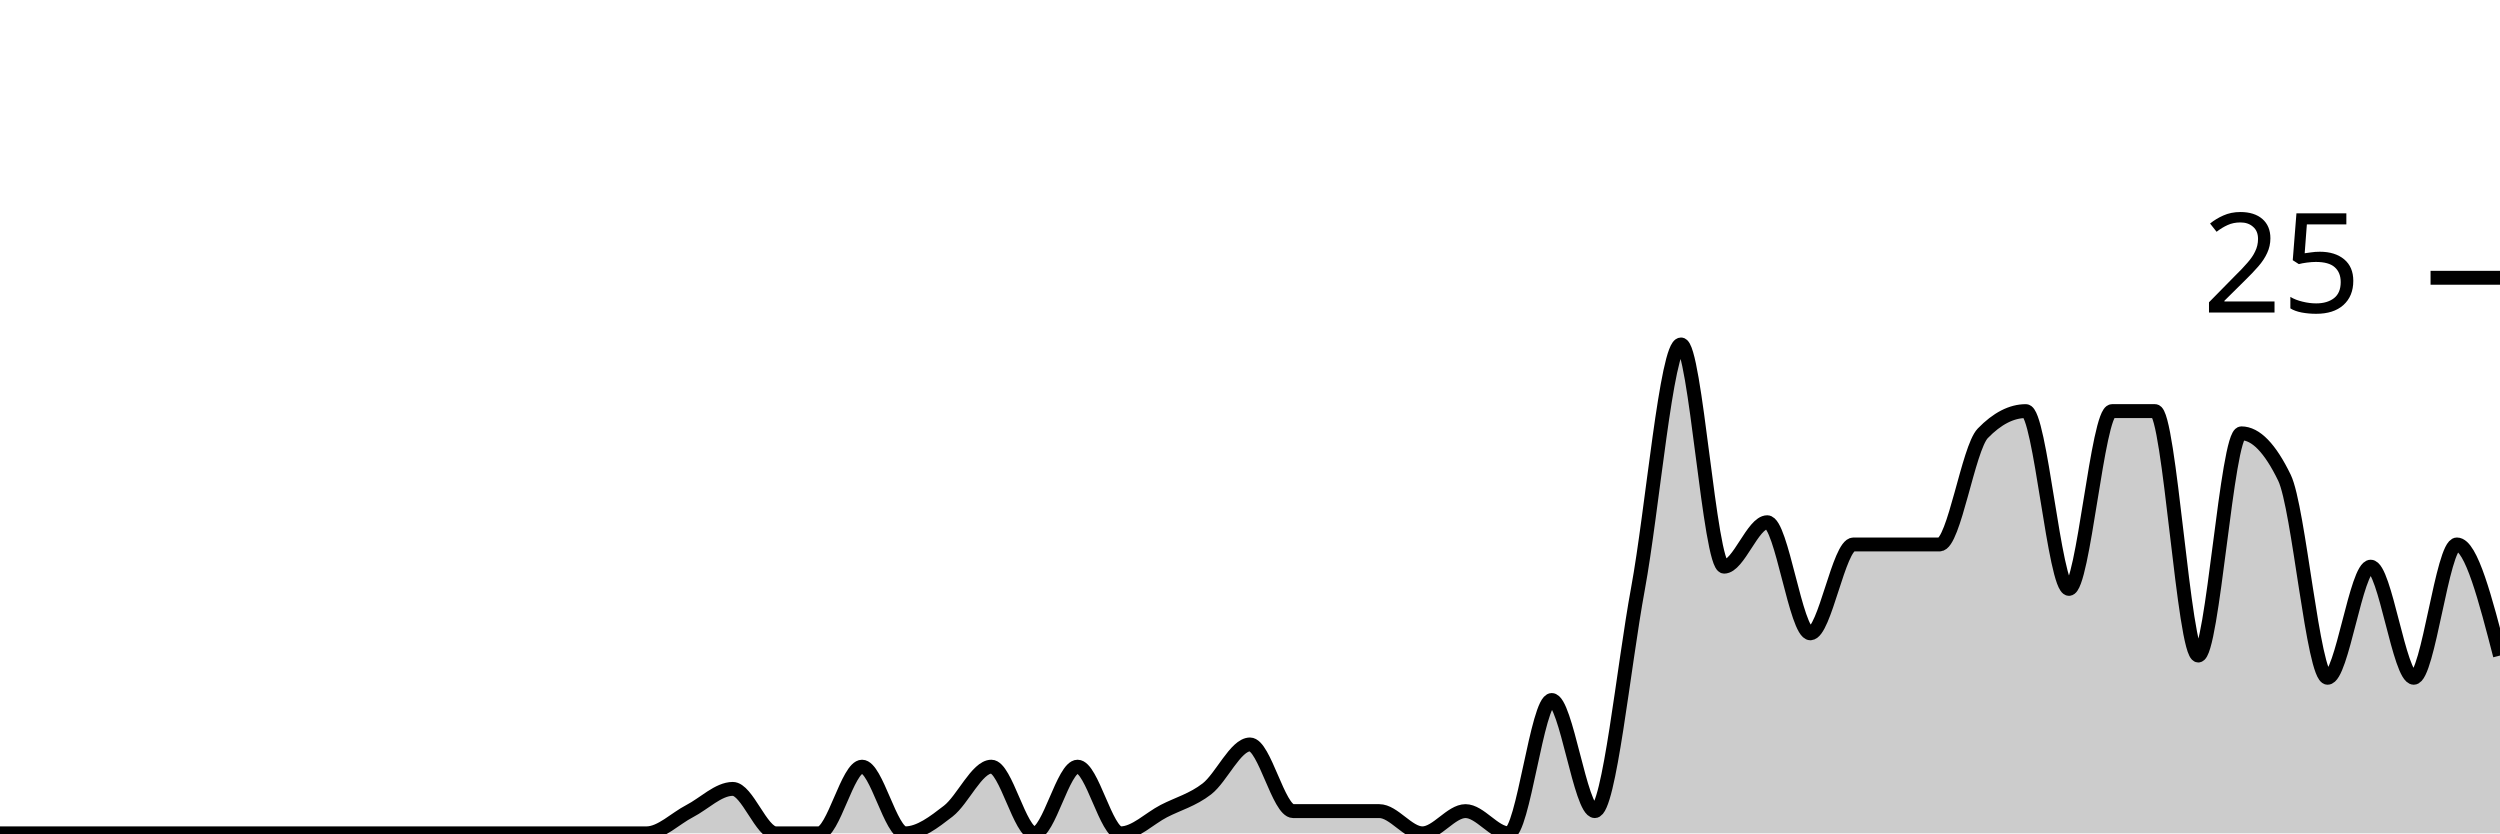
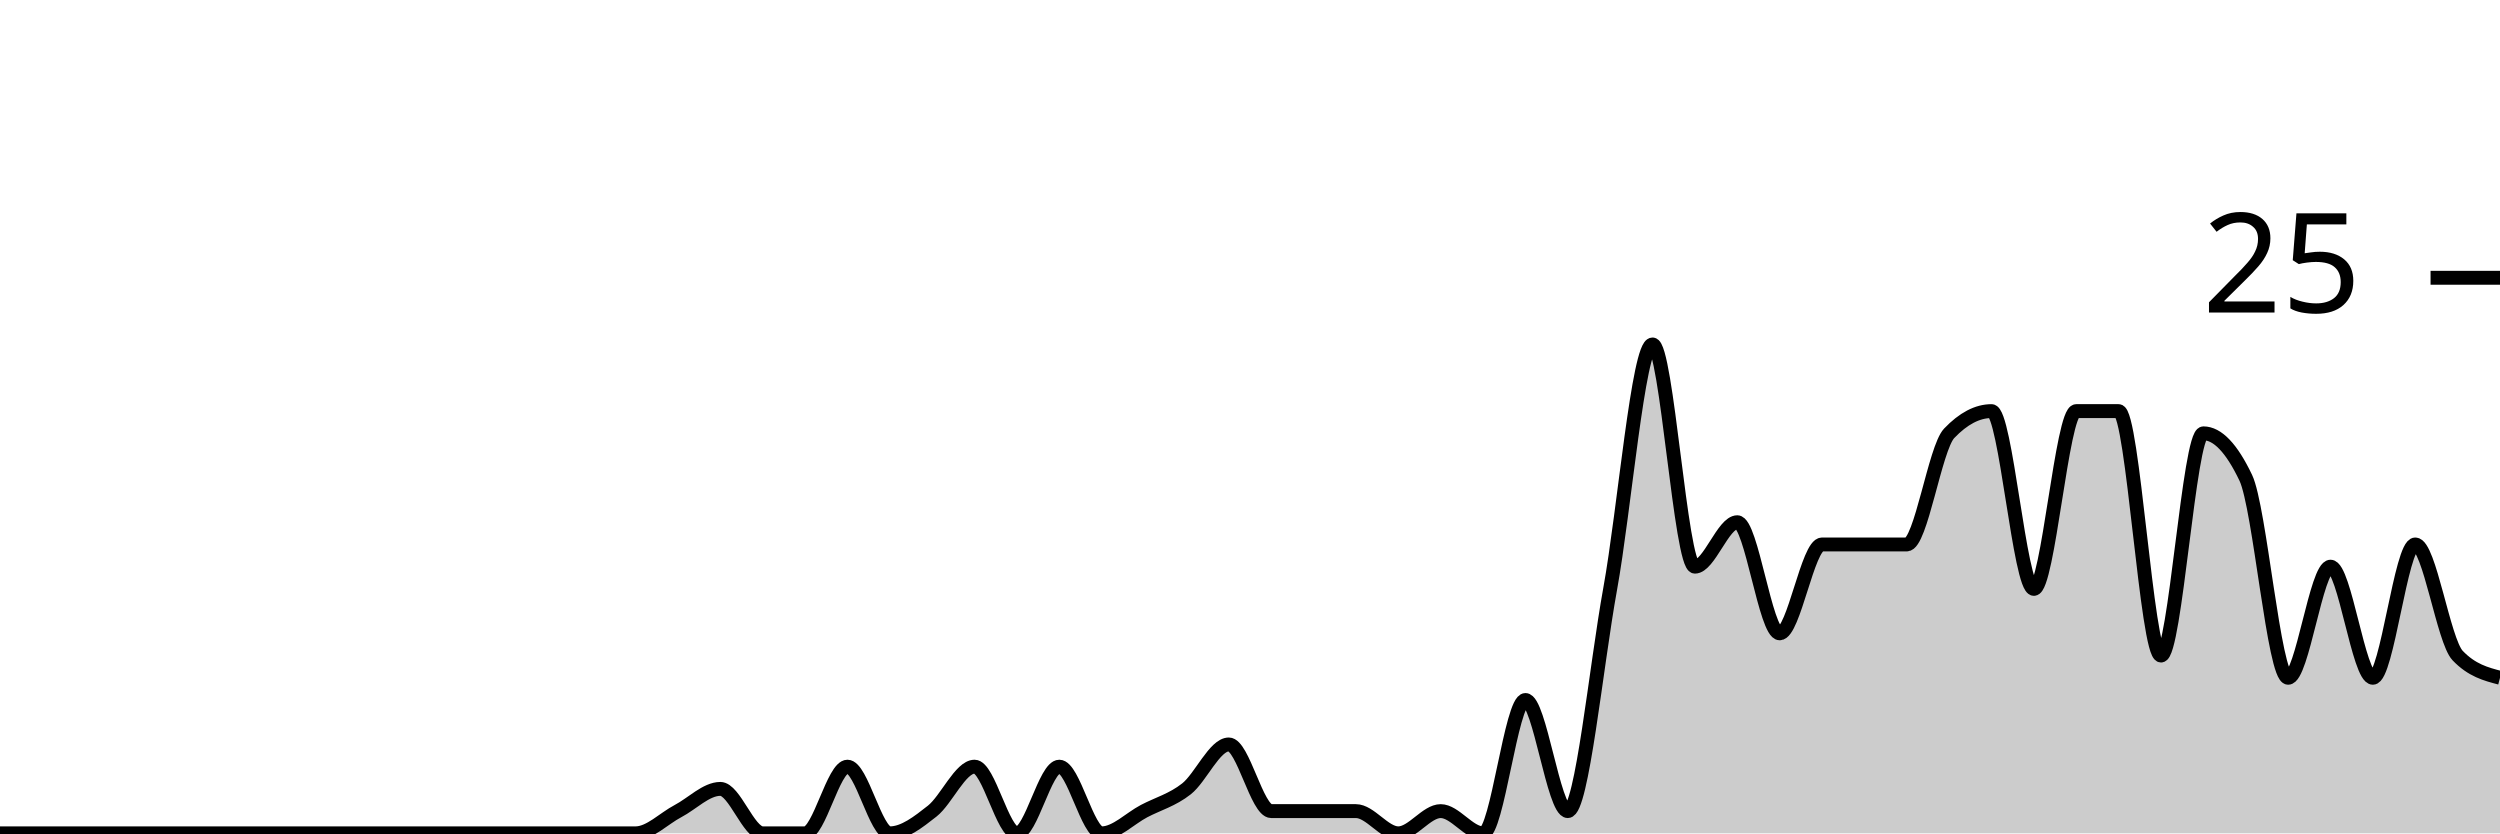
<svg xmlns="http://www.w3.org/2000/svg" viewBox="0 0 180 60">
  <g transform="translate(0,20)">
-     <path class="area" fill="rgba(0, 0, 0, 0.2)" d="M0,40C1.034,40,2.069,40,3.103,40C4.138,40,5.172,40,6.207,40C7.241,40,8.276,40,9.31,40C10.345,40,11.379,40,12.414,40C13.448,40,14.483,40,15.517,40C16.552,40,17.586,40,18.621,40C19.655,40,20.69,40,21.724,40C22.759,40,23.793,40,24.828,40C25.862,40,26.897,40,27.931,40C28.966,40,30,40,31.034,40C32.069,40,33.103,40,34.138,40C35.172,40,36.207,40,37.241,40C38.276,40,39.31,40,40.345,40C41.379,40,42.414,40,43.448,40C44.483,40,45.517,40,46.552,40C47.586,40,48.621,38.933,49.655,38.4C50.69,37.867,51.724,36.8,52.759,36.8C53.793,36.8,54.828,40,55.862,40C56.897,40,57.931,40,58.966,40C60,40,61.034,35.2,62.069,35.2C63.103,35.2,64.138,40,65.172,40C66.207,40,67.241,39.2,68.276,38.4C69.31,37.6,70.345,35.2,71.379,35.2C72.414,35.2,73.448,40,74.483,40C75.517,40,76.552,35.2,77.586,35.2C78.621,35.2,79.655,40,80.69,40C81.724,40,82.759,38.933,83.793,38.4C84.828,37.867,85.862,37.6,86.897,36.8C87.931,36,88.966,33.6,90,33.6C91.034,33.6,92.069,38.4,93.103,38.4C94.138,38.4,95.172,38.4,96.207,38.4C97.241,38.4,98.276,38.4,99.31,38.4C100.345,38.4,101.379,40,102.414,40C103.448,40,104.483,38.4,105.517,38.4C106.552,38.4,107.586,40,108.621,40C109.655,40,110.69,30.4,111.724,30.4C112.759,30.4,113.793,38.4,114.828,38.4C115.862,38.4,116.897,28,117.931,22.4C118.966,16.8,120,4.8,121.034,4.8C122.069,4.8,123.103,20.8,124.138,20.8C125.172,20.8,126.207,17.6,127.241,17.6C128.276,17.6,129.31,25.6,130.345,25.6C131.379,25.6,132.414,19.2,133.448,19.2C134.483,19.2,135.517,19.2,136.552,19.2C137.586,19.2,138.621,19.2,139.655,19.2C140.69,19.2,141.724,12.267,142.759,11.2C143.793,10.133,144.828,9.6,145.862,9.6C146.897,9.6,147.931,22.4,148.966,22.4C150,22.4,151.034,9.6,152.069,9.6C153.103,9.6,154.138,9.6,155.172,9.6C156.207,9.6,157.241,27.2,158.276,27.2C159.31,27.2,160.345,11.2,161.379,11.2C162.414,11.2,163.448,12.267,164.483,14.4C165.517,16.533,166.552,28.8,167.586,28.8C168.621,28.8,169.655,20.8,170.69,20.8C171.724,20.8,172.759,28.8,173.793,28.8C174.828,28.8,175.862,19.2,176.897,19.2C177.931,19.2,178.966,23.2,180,27.2L180,40C178.966,40,177.931,40,176.897,40C175.862,40,174.828,40,173.793,40C172.759,40,171.724,40,170.69,40C169.655,40,168.621,40,167.586,40C166.552,40,165.517,40,164.483,40C163.448,40,162.414,40,161.379,40C160.345,40,159.31,40,158.276,40C157.241,40,156.207,40,155.172,40C154.138,40,153.103,40,152.069,40C151.034,40,150,40,148.966,40C147.931,40,146.897,40,145.862,40C144.828,40,143.793,40,142.759,40C141.724,40,140.69,40,139.655,40C138.621,40,137.586,40,136.552,40C135.517,40,134.483,40,133.448,40C132.414,40,131.379,40,130.345,40C129.31,40,128.276,40,127.241,40C126.207,40,125.172,40,124.138,40C123.103,40,122.069,40,121.034,40C120,40,118.966,40,117.931,40C116.897,40,115.862,40,114.828,40C113.793,40,112.759,40,111.724,40C110.69,40,109.655,40,108.621,40C107.586,40,106.552,40,105.517,40C104.483,40,103.448,40,102.414,40C101.379,40,100.345,40,99.31,40C98.276,40,97.241,40,96.207,40C95.172,40,94.138,40,93.103,40C92.069,40,91.034,40,90,40C88.966,40,87.931,40,86.897,40C85.862,40,84.828,40,83.793,40C82.759,40,81.724,40,80.69,40C79.655,40,78.621,40,77.586,40C76.552,40,75.517,40,74.483,40C73.448,40,72.414,40,71.379,40C70.345,40,69.31,40,68.276,40C67.241,40,66.207,40,65.172,40C64.138,40,63.103,40,62.069,40C61.034,40,60,40,58.966,40C57.931,40,56.897,40,55.862,40C54.828,40,53.793,40,52.759,40C51.724,40,50.69,40,49.655,40C48.621,40,47.586,40,46.552,40C45.517,40,44.483,40,43.448,40C42.414,40,41.379,40,40.345,40C39.31,40,38.276,40,37.241,40C36.207,40,35.172,40,34.138,40C33.103,40,32.069,40,31.034,40C30,40,28.966,40,27.931,40C26.897,40,25.862,40,24.828,40C23.793,40,22.759,40,21.724,40C20.69,40,19.655,40,18.621,40C17.586,40,16.552,40,15.517,40C14.483,40,13.448,40,12.414,40C11.379,40,10.345,40,9.31,40C8.276,40,7.241,40,6.207,40C5.172,40,4.138,40,3.103,40C2.069,40,1.034,40,0,40Z" />
-     <path class="line" stroke="black" fill="none" d="M0,40C1.034,40,2.069,40,3.103,40C4.138,40,5.172,40,6.207,40C7.241,40,8.276,40,9.31,40C10.345,40,11.379,40,12.414,40C13.448,40,14.483,40,15.517,40C16.552,40,17.586,40,18.621,40C19.655,40,20.69,40,21.724,40C22.759,40,23.793,40,24.828,40C25.862,40,26.897,40,27.931,40C28.966,40,30,40,31.034,40C32.069,40,33.103,40,34.138,40C35.172,40,36.207,40,37.241,40C38.276,40,39.31,40,40.345,40C41.379,40,42.414,40,43.448,40C44.483,40,45.517,40,46.552,40C47.586,40,48.621,38.933,49.655,38.4C50.69,37.867,51.724,36.8,52.759,36.8C53.793,36.8,54.828,40,55.862,40C56.897,40,57.931,40,58.966,40C60,40,61.034,35.2,62.069,35.2C63.103,35.2,64.138,40,65.172,40C66.207,40,67.241,39.2,68.276,38.4C69.31,37.6,70.345,35.2,71.379,35.2C72.414,35.2,73.448,40,74.483,40C75.517,40,76.552,35.2,77.586,35.2C78.621,35.2,79.655,40,80.69,40C81.724,40,82.759,38.933,83.793,38.4C84.828,37.867,85.862,37.6,86.897,36.8C87.931,36,88.966,33.6,90,33.6C91.034,33.6,92.069,38.4,93.103,38.4C94.138,38.4,95.172,38.4,96.207,38.4C97.241,38.4,98.276,38.4,99.31,38.4C100.345,38.4,101.379,40,102.414,40C103.448,40,104.483,38.4,105.517,38.4C106.552,38.4,107.586,40,108.621,40C109.655,40,110.69,30.4,111.724,30.4C112.759,30.4,113.793,38.4,114.828,38.4C115.862,38.4,116.897,28,117.931,22.4C118.966,16.8,120,4.8,121.034,4.8C122.069,4.8,123.103,20.8,124.138,20.8C125.172,20.8,126.207,17.6,127.241,17.6C128.276,17.6,129.31,25.6,130.345,25.6C131.379,25.6,132.414,19.2,133.448,19.2C134.483,19.2,135.517,19.2,136.552,19.2C137.586,19.2,138.621,19.2,139.655,19.2C140.69,19.2,141.724,12.267,142.759,11.2C143.793,10.133,144.828,9.6,145.862,9.6C146.897,9.6,147.931,22.4,148.966,22.4C150,22.4,151.034,9.6,152.069,9.6C153.103,9.6,154.138,9.6,155.172,9.6C156.207,9.6,157.241,27.2,158.276,27.2C159.31,27.2,160.345,11.2,161.379,11.2C162.414,11.2,163.448,12.267,164.483,14.4C165.517,16.533,166.552,28.8,167.586,28.8C168.621,28.8,169.655,20.8,170.69,20.8C171.724,20.8,172.759,28.8,173.793,28.8C174.828,28.8,175.862,19.2,176.897,19.2C177.931,19.2,178.966,23.2,180,27.2" />
+     <path class="area" fill="rgba(0, 0, 0, 0.2)" d="M0,40C1.017,40,2.034,40,3.051,40C4.068,40,5.085,40,6.102,40C7.119,40,8.136,40,9.153,40C10.169,40,11.186,40,12.203,40C13.22,40,14.237,40,15.254,40C16.271,40,17.288,40,18.305,40C19.322,40,20.339,40,21.356,40C22.373,40,23.39,40,24.407,40C25.424,40,26.441,40,27.458,40C28.475,40,29.492,40,30.508,40C31.525,40,32.542,40,33.559,40C34.576,40,35.593,40,36.61,40C37.627,40,38.644,40,39.661,40C40.678,40,41.695,40,42.712,40C43.729,40,44.746,40,45.763,40C46.78,40,47.797,38.933,48.814,38.4C49.831,37.867,50.847,36.8,51.864,36.8C52.881,36.8,53.898,40,54.915,40C55.932,40,56.949,40,57.966,40C58.983,40,60,35.2,61.017,35.2C62.034,35.2,63.051,40,64.068,40C65.085,40,66.102,39.2,67.119,38.4C68.136,37.6,69.153,35.2,70.169,35.2C71.186,35.2,72.203,40,73.22,40C74.237,40,75.254,35.2,76.271,35.2C77.288,35.2,78.305,40,79.322,40C80.339,40,81.356,38.933,82.373,38.4C83.39,37.867,84.407,37.6,85.424,36.8C86.441,36,87.458,33.6,88.475,33.6C89.492,33.6,90.508,38.4,91.525,38.4C92.542,38.4,93.559,38.4,94.576,38.4C95.593,38.4,96.61,38.4,97.627,38.4C98.644,38.4,99.661,40,100.678,40C101.695,40,102.712,38.4,103.729,38.4C104.746,38.4,105.763,40,106.78,40C107.797,40,108.814,30.4,109.831,30.4C110.847,30.4,111.864,38.4,112.881,38.4C113.898,38.4,114.915,28,115.932,22.4C116.949,16.8,117.966,4.8,118.983,4.8C120,4.8,121.017,20.8,122.034,20.8C123.051,20.8,124.068,17.6,125.085,17.6C126.102,17.6,127.119,25.6,128.136,25.6C129.153,25.6,130.169,19.2,131.186,19.2C132.203,19.2,133.22,19.2,134.237,19.2C135.254,19.2,136.271,19.2,137.288,19.2C138.305,19.2,139.322,12.267,140.339,11.2C141.356,10.133,142.373,9.6,143.39,9.6C144.407,9.6,145.424,22.4,146.441,22.4C147.458,22.4,148.475,9.6,149.492,9.6C150.508,9.6,151.525,9.6,152.542,9.6C153.559,9.6,154.576,27.2,155.593,27.2C156.61,27.2,157.627,11.2,158.644,11.2C159.661,11.2,160.678,12.267,161.695,14.4C162.712,16.533,163.729,28.8,164.746,28.8C165.763,28.8,166.78,20.8,167.797,20.8C168.814,20.8,169.831,28.8,170.847,28.8C171.864,28.8,172.881,19.2,173.898,19.2C174.915,19.2,175.932,26.133,176.949,27.2C177.966,28.267,178.983,28.533,180,28.8L180,40C178.983,40,177.966,40,176.949,40C175.932,40,174.915,40,173.898,40C172.881,40,171.864,40,170.847,40C169.831,40,168.814,40,167.797,40C166.78,40,165.763,40,164.746,40C163.729,40,162.712,40,161.695,40C160.678,40,159.661,40,158.644,40C157.627,40,156.61,40,155.593,40C154.576,40,153.559,40,152.542,40C151.525,40,150.508,40,149.492,40C148.475,40,147.458,40,146.441,40C145.424,40,144.407,40,143.39,40C142.373,40,141.356,40,140.339,40C139.322,40,138.305,40,137.288,40C136.271,40,135.254,40,134.237,40C133.22,40,132.203,40,131.186,40C130.169,40,129.153,40,128.136,40C127.119,40,126.102,40,125.085,40C124.068,40,123.051,40,122.034,40C121.017,40,120,40,118.983,40C117.966,40,116.949,40,115.932,40C114.915,40,113.898,40,112.881,40C111.864,40,110.847,40,109.831,40C108.814,40,107.797,40,106.78,40C105.763,40,104.746,40,103.729,40C102.712,40,101.695,40,100.678,40C99.661,40,98.644,40,97.627,40C96.61,40,95.593,40,94.576,40C93.559,40,92.542,40,91.525,40C90.508,40,89.492,40,88.475,40C87.458,40,86.441,40,85.424,40C84.407,40,83.39,40,82.373,40C81.356,40,80.339,40,79.322,40C78.305,40,77.288,40,76.271,40C75.254,40,74.237,40,73.22,40C72.203,40,71.186,40,70.169,40C69.153,40,68.136,40,67.119,40C66.102,40,65.085,40,64.068,40C63.051,40,62.034,40,61.017,40C60,40,58.983,40,57.966,40C56.949,40,55.932,40,54.915,40C53.898,40,52.881,40,51.864,40C50.847,40,49.831,40,48.814,40C47.797,40,46.78,40,45.763,40C44.746,40,43.729,40,42.712,40C41.695,40,40.678,40,39.661,40C38.644,40,37.627,40,36.61,40C35.593,40,34.576,40,33.559,40C32.542,40,31.525,40,30.508,40C29.492,40,28.475,40,27.458,40C26.441,40,25.424,40,24.407,40C23.39,40,22.373,40,21.356,40C20.339,40,19.322,40,18.305,40C17.288,40,16.271,40,15.254,40C14.237,40,13.22,40,12.203,40C11.186,40,10.169,40,9.153,40C8.136,40,7.119,40,6.102,40C5.085,40,4.068,40,3.051,40C2.034,40,1.017,40,0,40Z" />
+     <path class="line" stroke="black" fill="none" d="M0,40C1.017,40,2.034,40,3.051,40C4.068,40,5.085,40,6.102,40C7.119,40,8.136,40,9.153,40C10.169,40,11.186,40,12.203,40C13.22,40,14.237,40,15.254,40C16.271,40,17.288,40,18.305,40C19.322,40,20.339,40,21.356,40C22.373,40,23.39,40,24.407,40C25.424,40,26.441,40,27.458,40C28.475,40,29.492,40,30.508,40C31.525,40,32.542,40,33.559,40C34.576,40,35.593,40,36.61,40C37.627,40,38.644,40,39.661,40C40.678,40,41.695,40,42.712,40C43.729,40,44.746,40,45.763,40C46.78,40,47.797,38.933,48.814,38.4C49.831,37.867,50.847,36.8,51.864,36.8C52.881,36.8,53.898,40,54.915,40C55.932,40,56.949,40,57.966,40C58.983,40,60,35.2,61.017,35.2C62.034,35.2,63.051,40,64.068,40C65.085,40,66.102,39.2,67.119,38.4C68.136,37.6,69.153,35.2,70.169,35.2C71.186,35.2,72.203,40,73.22,40C74.237,40,75.254,35.2,76.271,35.2C77.288,35.2,78.305,40,79.322,40C80.339,40,81.356,38.933,82.373,38.4C83.39,37.867,84.407,37.6,85.424,36.8C86.441,36,87.458,33.6,88.475,33.6C89.492,33.6,90.508,38.4,91.525,38.4C92.542,38.4,93.559,38.4,94.576,38.4C95.593,38.4,96.61,38.4,97.627,38.4C98.644,38.4,99.661,40,100.678,40C101.695,40,102.712,38.4,103.729,38.4C104.746,38.4,105.763,40,106.78,40C107.797,40,108.814,30.4,109.831,30.4C110.847,30.4,111.864,38.4,112.881,38.4C113.898,38.4,114.915,28,115.932,22.4C116.949,16.8,117.966,4.8,118.983,4.8C120,4.8,121.017,20.8,122.034,20.8C123.051,20.8,124.068,17.6,125.085,17.6C126.102,17.6,127.119,25.6,128.136,25.6C129.153,25.6,130.169,19.2,131.186,19.2C132.203,19.2,133.22,19.2,134.237,19.2C135.254,19.2,136.271,19.2,137.288,19.2C138.305,19.2,139.322,12.267,140.339,11.2C141.356,10.133,142.373,9.6,143.39,9.6C144.407,9.6,145.424,22.4,146.441,22.4C147.458,22.4,148.475,9.6,149.492,9.6C150.508,9.6,151.525,9.6,152.542,9.6C153.559,9.6,154.576,27.2,155.593,27.2C156.61,27.2,157.627,11.2,158.644,11.2C159.661,11.2,160.678,12.267,161.695,14.4C162.712,16.533,163.729,28.8,164.746,28.8C165.763,28.8,166.78,20.8,167.797,20.8C168.814,20.8,169.831,28.8,170.847,28.8C171.864,28.8,172.881,19.2,173.898,19.2C174.915,19.2,175.932,26.133,176.949,27.2C177.966,28.267,178.983,28.533,180,28.8" />
    <path class="axis-ceiling" stroke-width="1" stroke="black" fill="none" d="M175,0L180,0" />
    <text class="axis-ceiling-label" font-family="sans-serif" text-anchor="end" font-size="10px" x="170" y="2.5">25</text>
  </g>
</svg>
